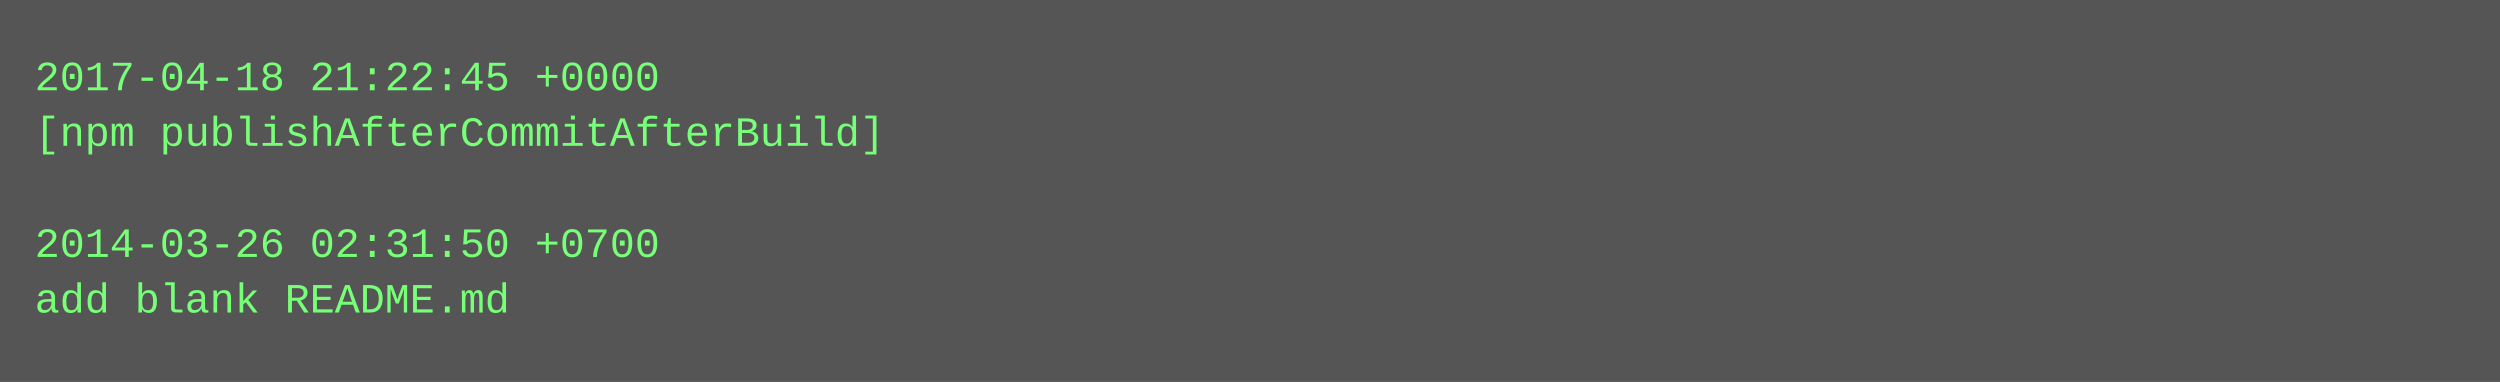
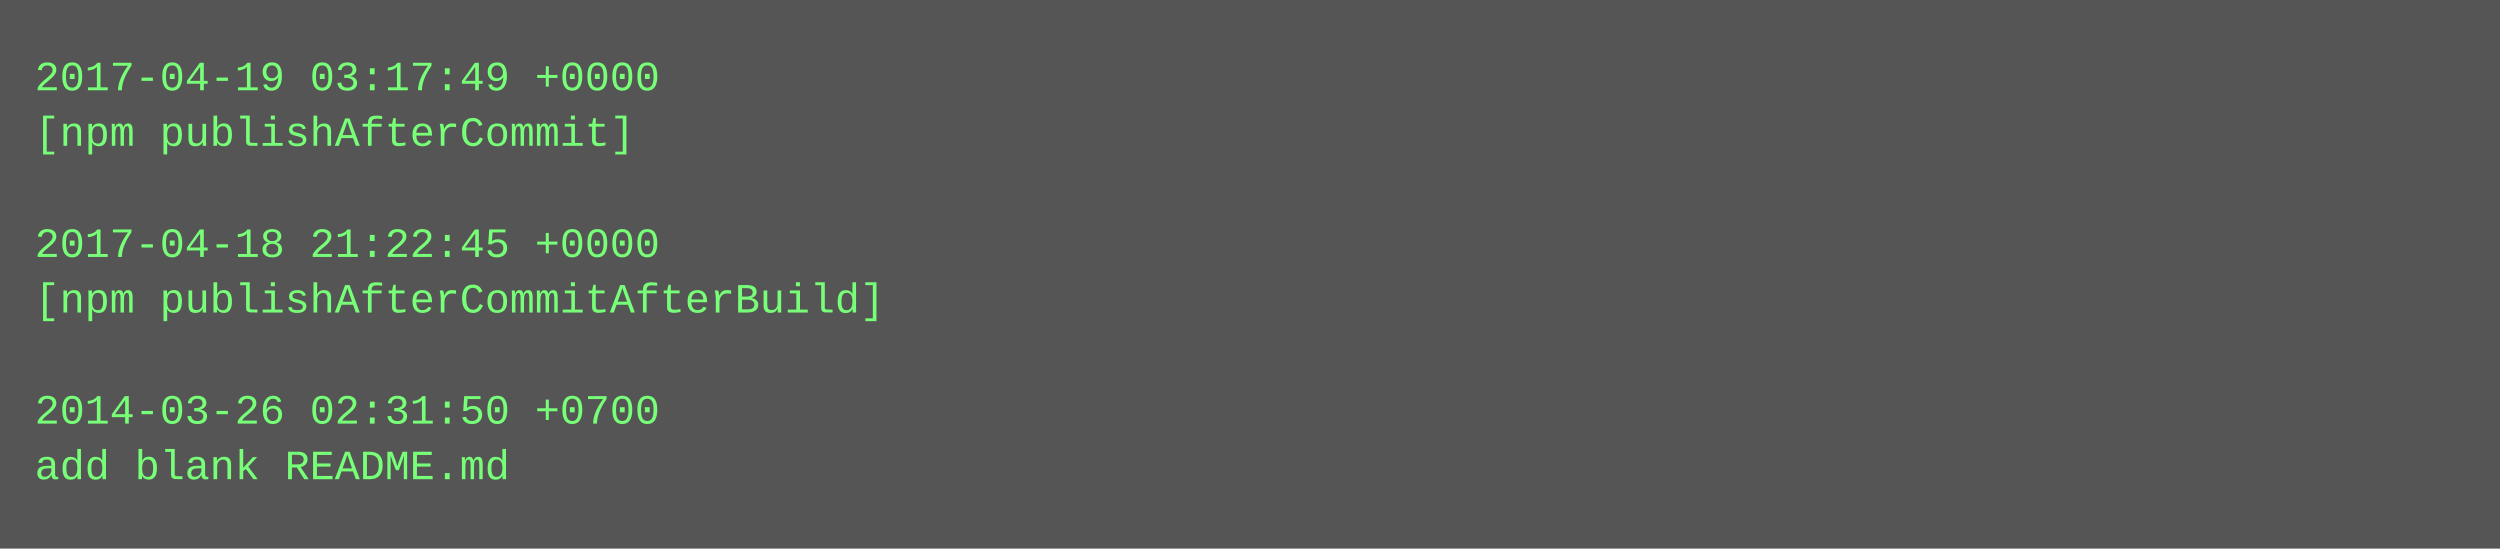
- <svg xmlns="http://www.w3.org/2000/svg" height="110" width="720">
-   <rect height="110" fill="#555" width="720" />
+ <svg xmlns="http://www.w3.org/2000/svg" height="158" width="720">
+   <rect height="158" fill="#555" width="720" />
  <text fill="#7f7" font-family="Courier New" font-size="12" xml:space="preserve">
-     <tspan x="10" y="26">2017-04-18 21:22:45 +0000</tspan>
-     <tspan x="10" y="42">[npm publishAfterCommitAfterBuild]</tspan>
+     <tspan x="10" y="26">2017-04-19 03:17:49 +0000</tspan>
+     <tspan x="10" y="42">[npm publishAfterCommit]</tspan>
    <tspan x="10" y="58" />
-     <tspan x="10" y="74">2014-03-26 02:31:50 +0700</tspan>
-     <tspan x="10" y="90">add blank README.md</tspan>
+     <tspan x="10" y="74">2017-04-18 21:22:45 +0000</tspan>
+     <tspan x="10" y="90">[npm publishAfterCommitAfterBuild]</tspan>
+     <tspan x="10" y="106" />
+     <tspan x="10" y="122">2014-03-26 02:31:50 +0700</tspan>
+     <tspan x="10" y="138">add blank README.md</tspan>
  </text>
</svg>
